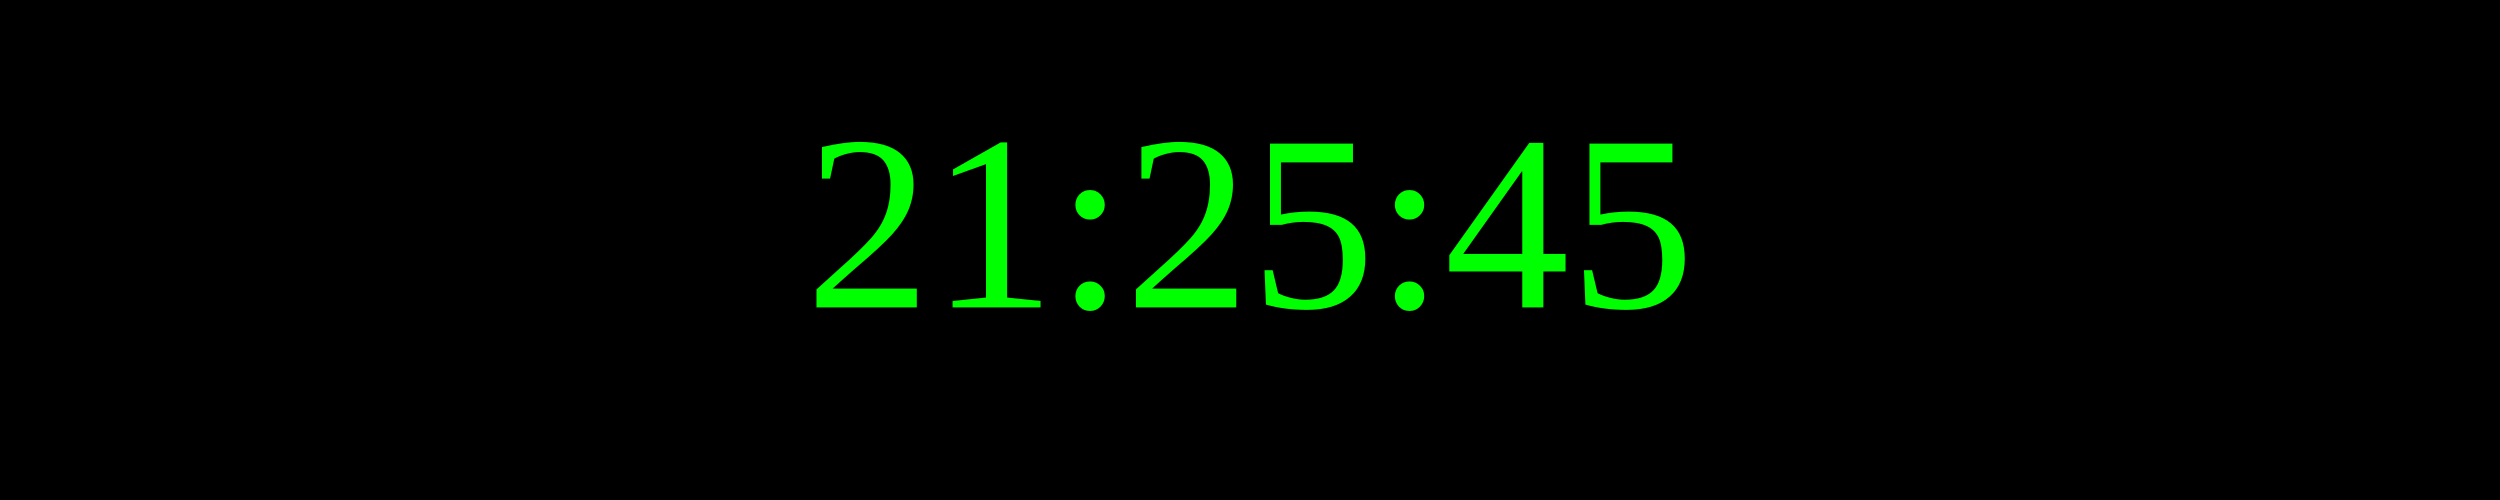
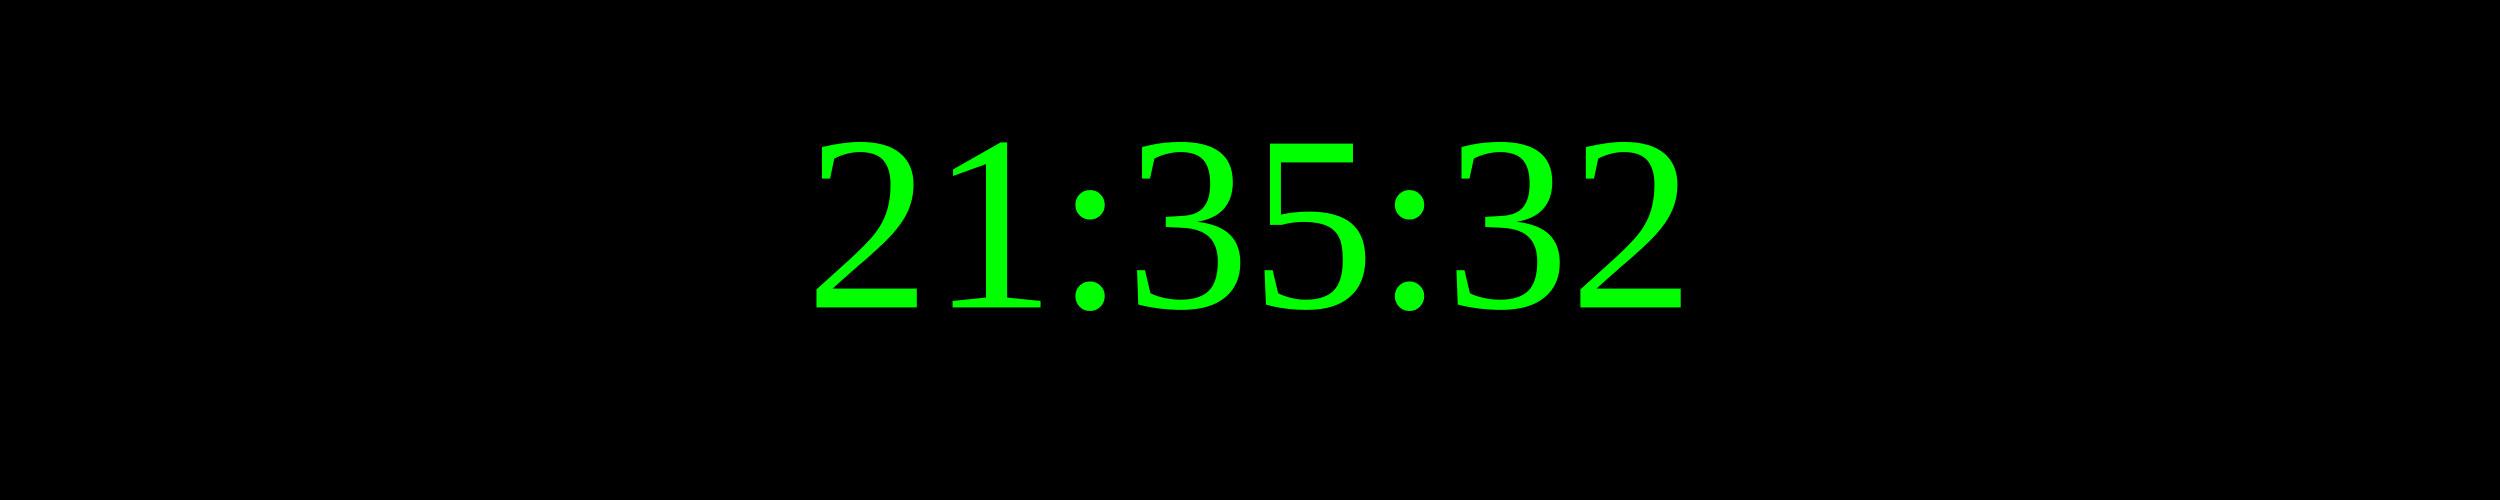
<svg xmlns="http://www.w3.org/2000/svg" width="250" height="50">
  <rect width="100%" height="100%" fill="black" />
  <text x="50%" y="50%" font-size="25" fill="lime" text-anchor="middle" dominant-baseline="middle">
- 21:25:45
+ 21:35:32
</text>
</svg>
